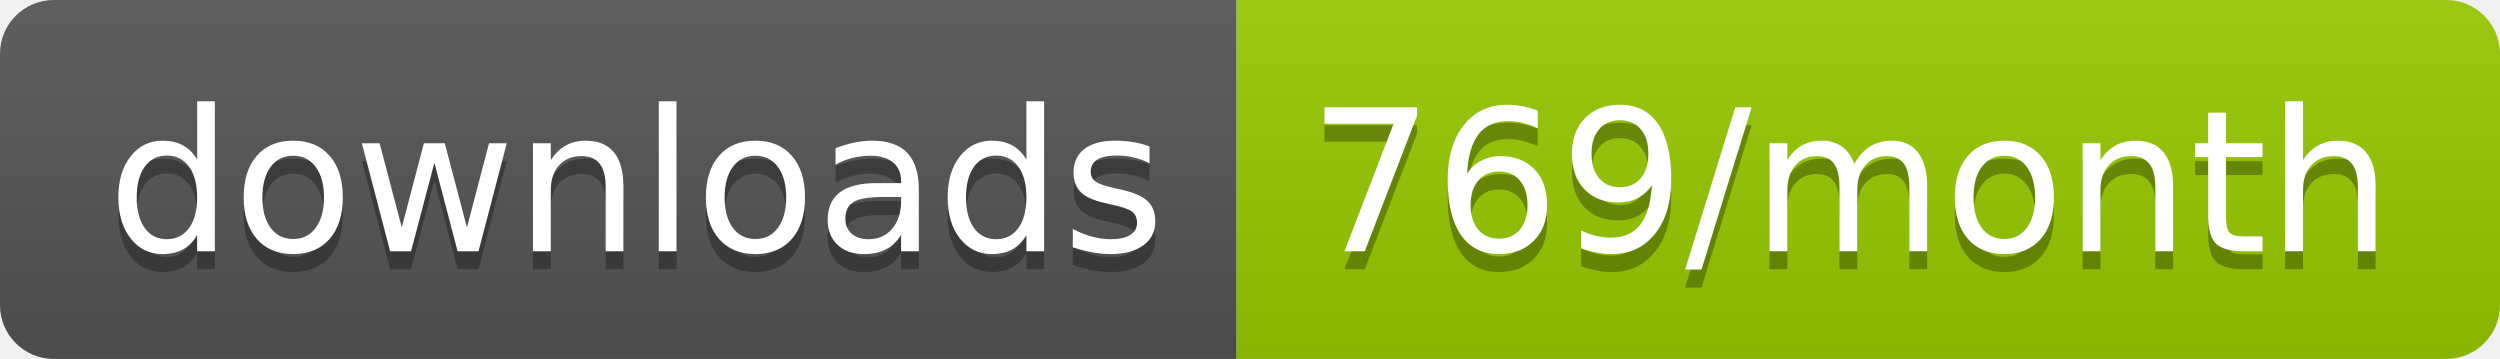
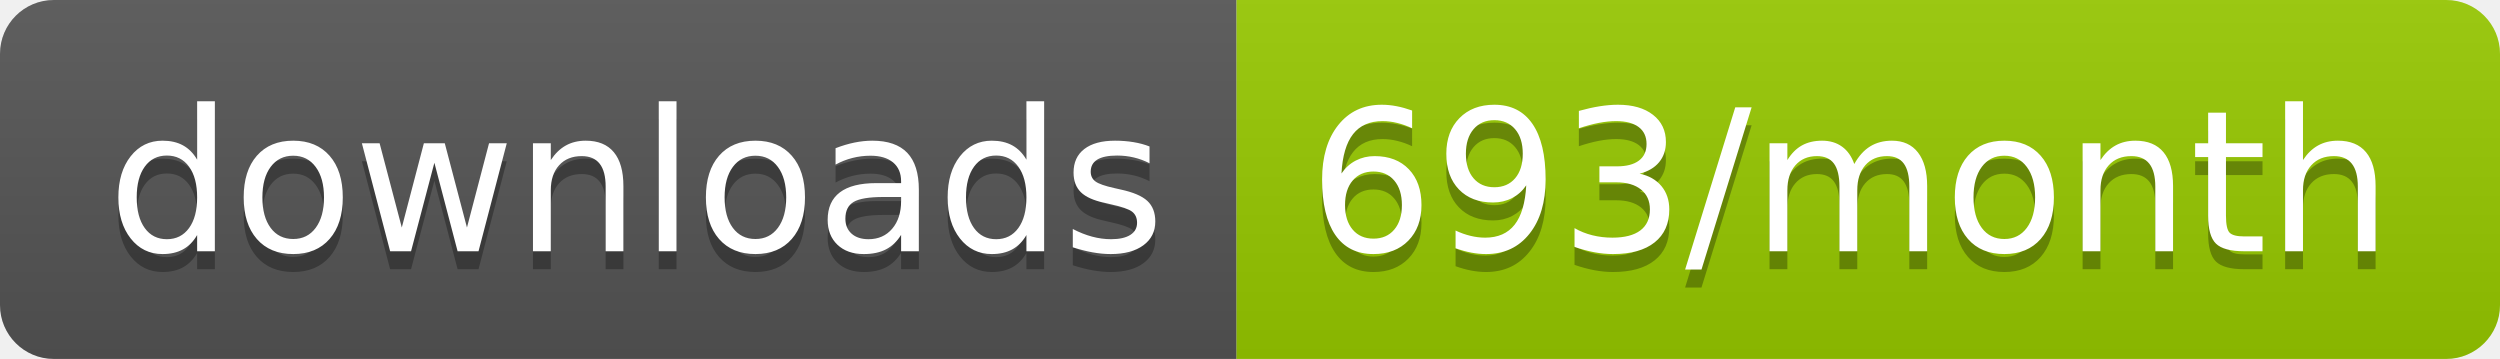
<svg xmlns="http://www.w3.org/2000/svg" width="139.3" height="20">
  <linearGradient id="smooth" x2="0" y2="100%">
    <stop offset="0" stop-color="#bbb" stop-opacity=".1" />
    <stop offset="1" stop-opacity=".1" />
  </linearGradient>
  <clipPath id="round">
    <rect width="139.3" height="20" rx="3" fill="#fff" />
  </clipPath>
  <g clip-path="url(#round)">
    <rect width="68.9" height="20" fill="#555" />
    <rect x="68.9" width="70.4" height="20" fill="#97CA00" />
    <rect width="139.3" height="20" fill="url(#smooth)" />
  </g>
  <g fill="#fff" text-anchor="middle" font-family="DejaVu Sans,Verdana,Geneva,sans-serif" font-size="110">
    <text x="354.5" y="150" fill="#010101" fill-opacity=".3" transform="scale(0.1)" textLength="589.0" lengthAdjust="spacing">downloads</text>
    <text x="354.5" y="140" transform="scale(0.1)" textLength="589.0" lengthAdjust="spacing">downloads</text>
-     <text x="1031.0" y="150" fill="#010101" fill-opacity=".3" transform="scale(0.1)" textLength="604.0" lengthAdjust="spacing">769/month</text>
-     <text x="1031.0" y="140" transform="scale(0.1)" textLength="604.0" lengthAdjust="spacing">769/month</text>
+     <text x="1031.0" y="150" fill="#010101" fill-opacity=".3" transform="scale(0.1)" textLength="604.0" lengthAdjust="spacing">693/month</text>
+     <text x="1031.0" y="140" transform="scale(0.1)" textLength="604.0" lengthAdjust="spacing">693/month</text>
  </g>
</svg>
